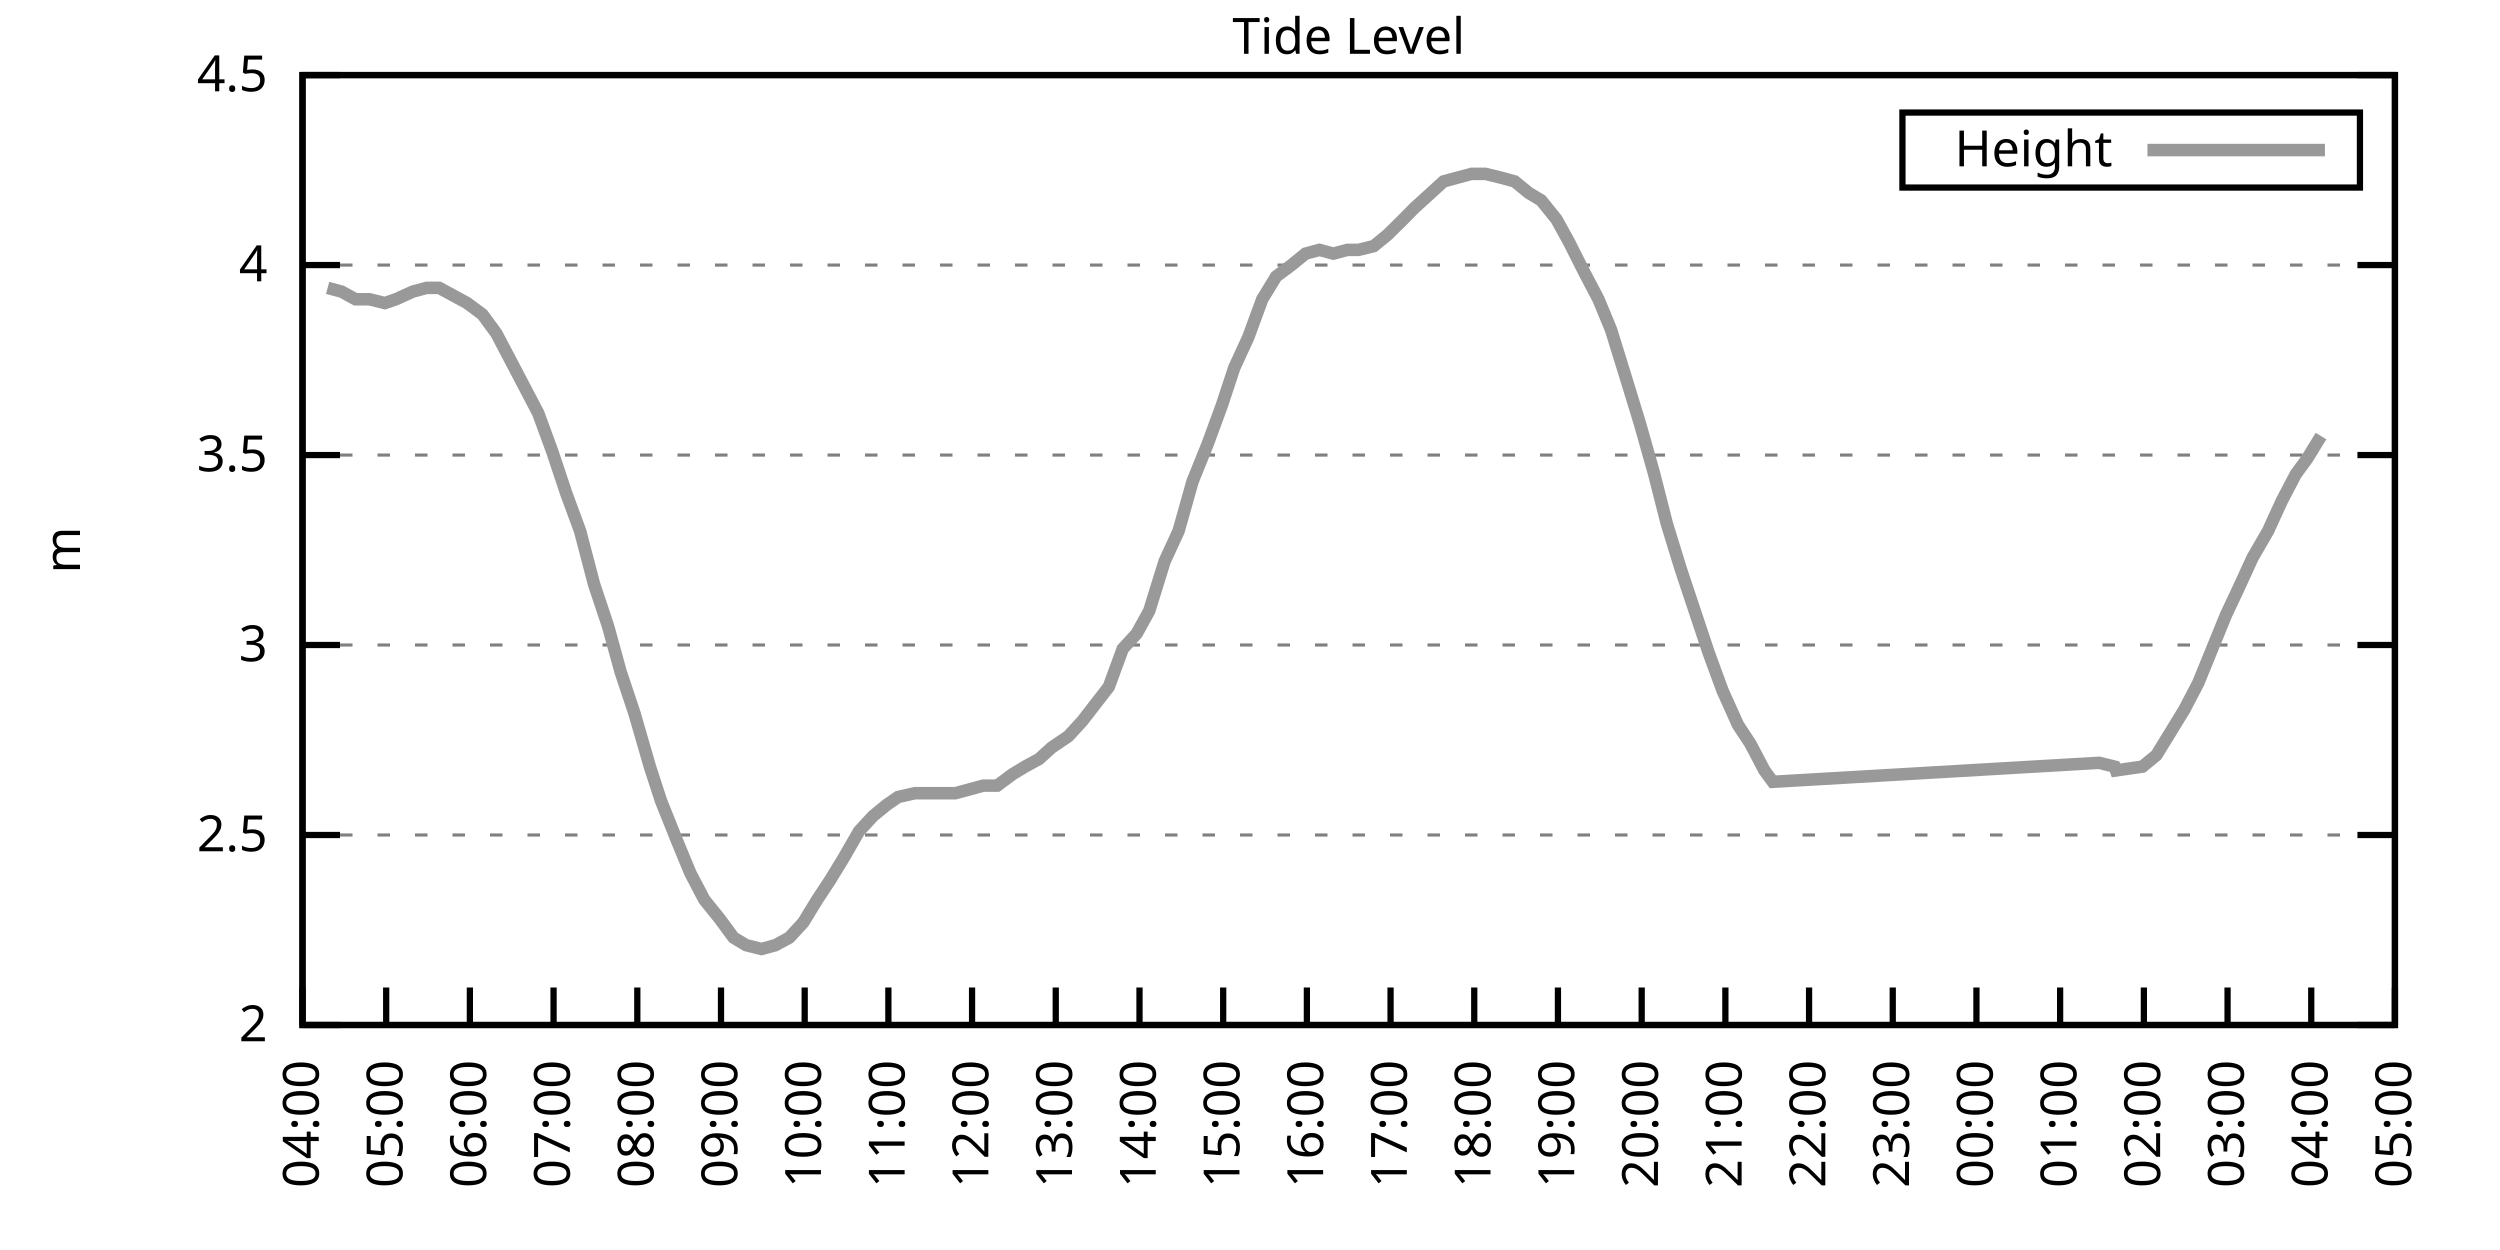
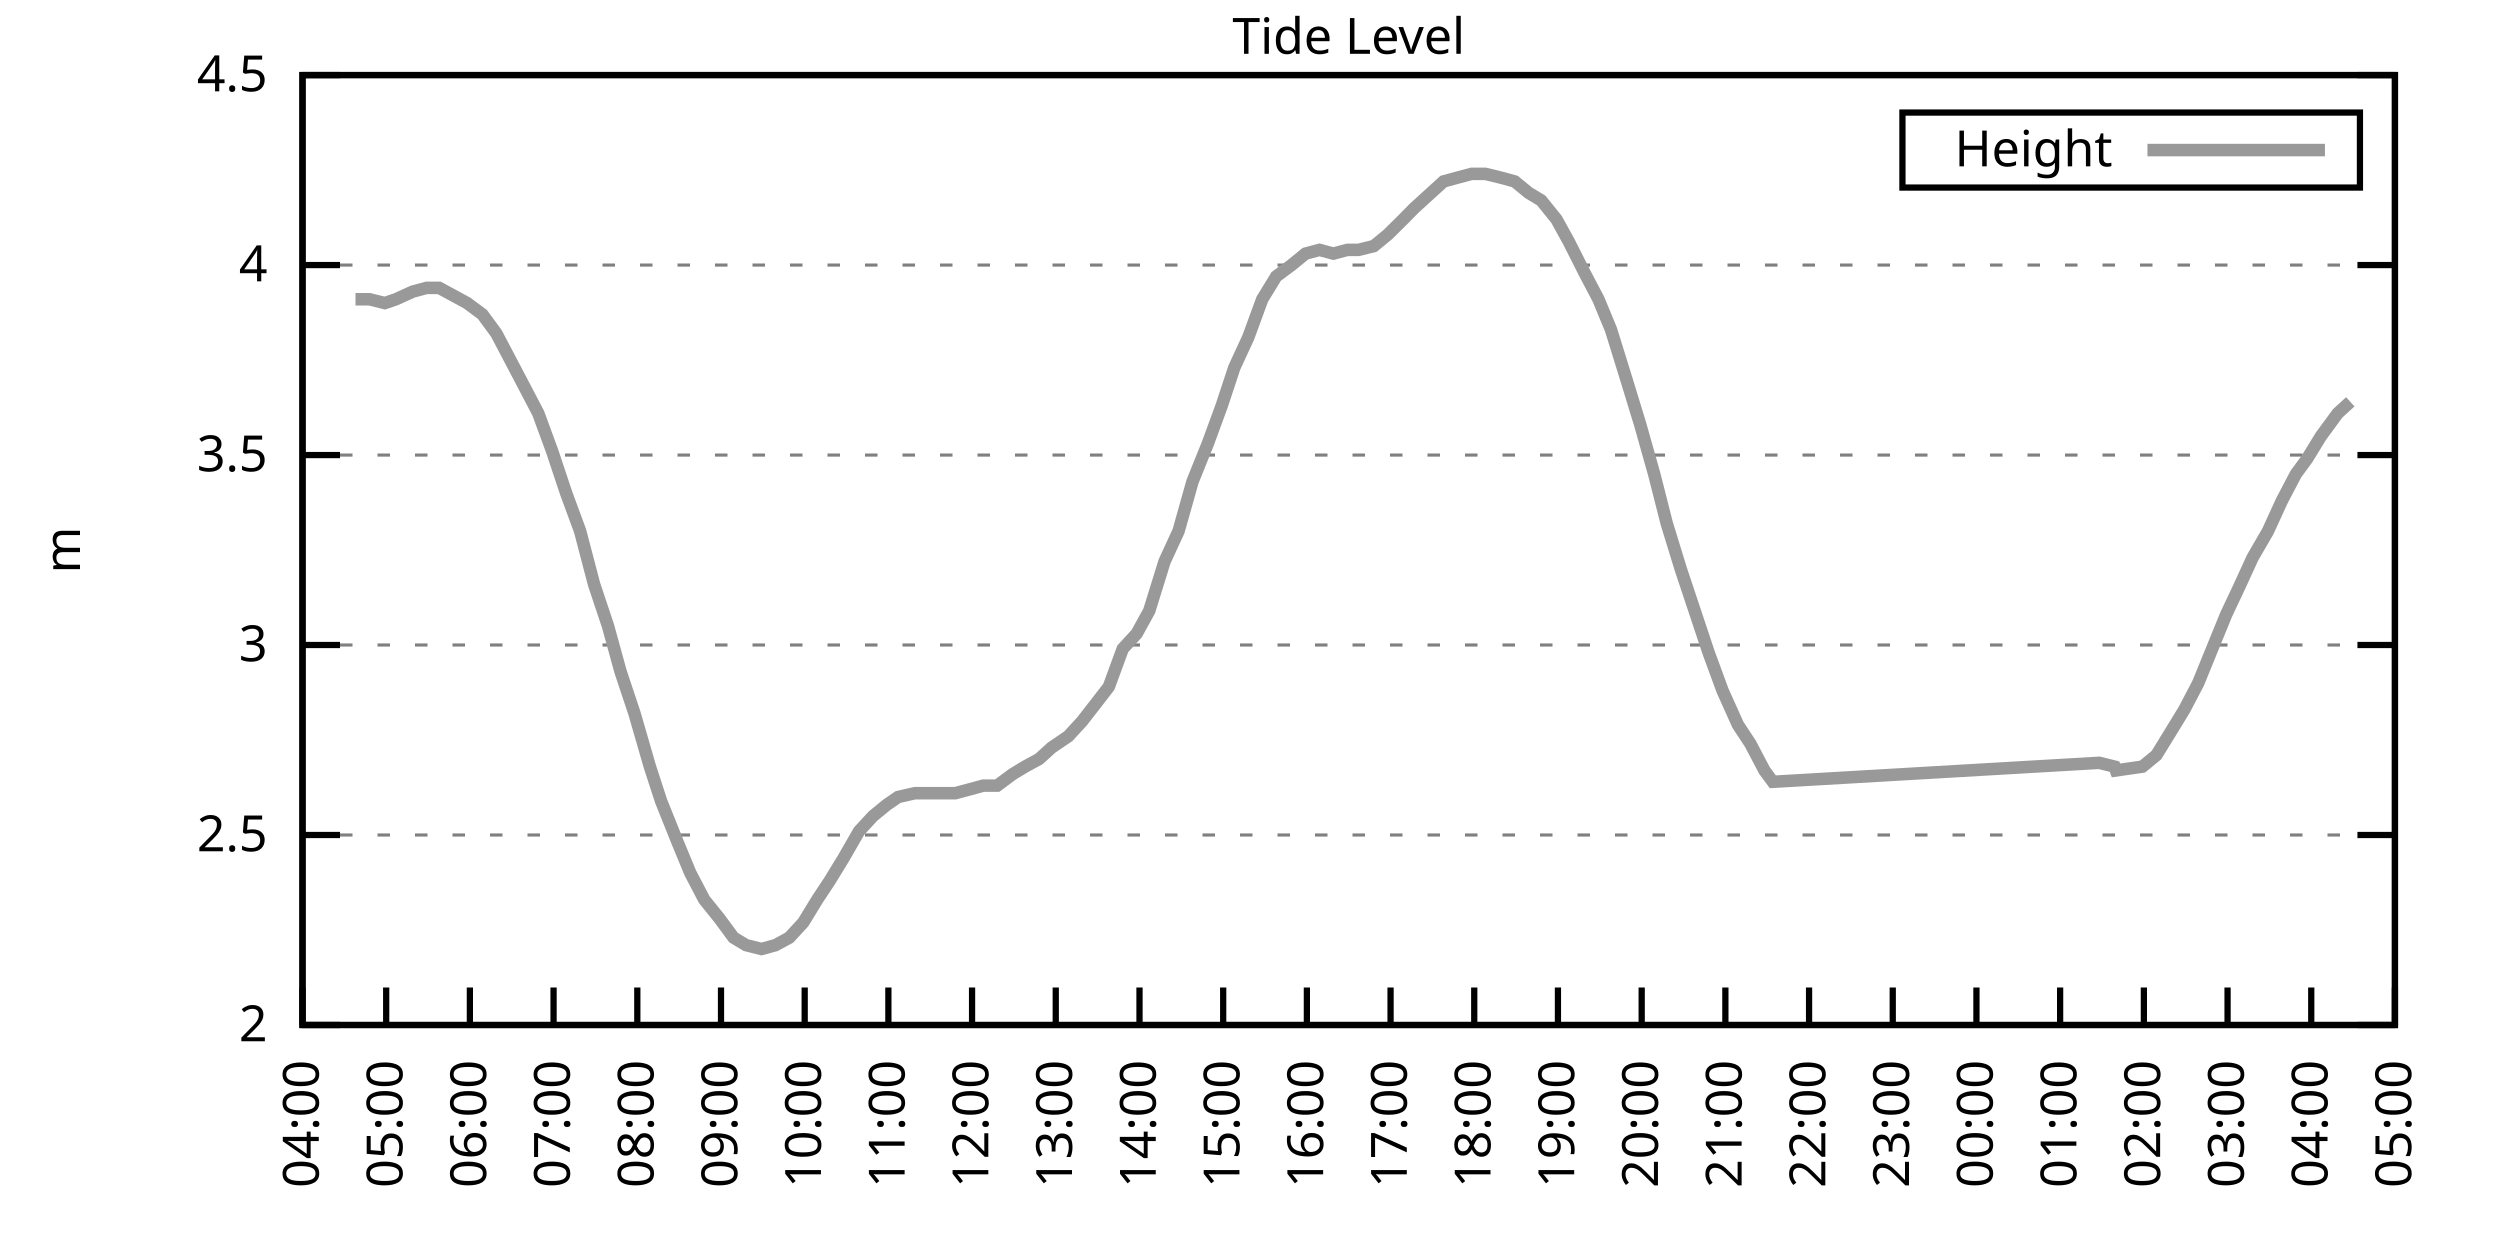
<svg xmlns="http://www.w3.org/2000/svg" xmlns:xlink="http://www.w3.org/1999/xlink" width="400" height="200" viewBox="0 0 400 200">
  <g id="gnuplot_canvas">
    <rect x="0" y="0" width="400" height="200" fill="none" />
    <defs>
      <circle id="gpDot" r="0.5" stroke-width="0.5" stroke="currentColor" />
      <path id="gpPt0" stroke-width="0.333" stroke="currentColor" d="M-1,0 h2 M0,-1 v2" />
      <path id="gpPt1" stroke-width="0.333" stroke="currentColor" d="M-1,-1 L1,1 M1,-1 L-1,1" />
      <path id="gpPt2" stroke-width="0.333" stroke="currentColor" d="M-1,0 L1,0 M0,-1 L0,1 M-1,-1 L1,1 M-1,1 L1,-1" />
      <rect id="gpPt3" stroke-width="0.333" stroke="currentColor" x="-1" y="-1" width="2" height="2" />
      <rect id="gpPt4" stroke-width="0.333" stroke="currentColor" fill="currentColor" x="-1" y="-1" width="2" height="2" />
      <circle id="gpPt5" stroke-width="0.333" stroke="currentColor" cx="0" cy="0" r="1" />
      <use xlink:href="#gpPt5" id="gpPt6" fill="currentColor" stroke="none" />
      <path id="gpPt7" stroke-width="0.333" stroke="currentColor" d="M0,-1.33 L-1.33,0.67 L1.33,0.67 z" />
      <use xlink:href="#gpPt7" id="gpPt8" fill="currentColor" stroke="none" />
      <use xlink:href="#gpPt7" id="gpPt9" stroke="currentColor" transform="rotate(180)" />
      <use xlink:href="#gpPt9" id="gpPt10" fill="currentColor" stroke="none" />
      <use xlink:href="#gpPt3" id="gpPt11" stroke="currentColor" transform="rotate(45)" />
      <use xlink:href="#gpPt11" id="gpPt12" fill="currentColor" stroke="none" />
      <path id="gpPt13" stroke-width="0.333" stroke="currentColor" d="M0,1.330 L1.265,0.411 L0.782,-1.067 L-0.782,-1.076 L-1.265,0.411 z" />
      <use xlink:href="#gpPt13" id="gpPt14" fill="currentColor" stroke="none" />
      <filter id="textbox" filterUnits="objectBoundingBox" x="0" y="0" height="1" width="1">
        <feFlood flood-color="white" flood-opacity="1" result="bgnd" />
        <feComposite in="SourceGraphic" in2="bgnd" operator="atop" />
      </filter>
      <filter id="greybox" filterUnits="objectBoundingBox" x="0" y="0" height="1" width="1">
        <feFlood flood-color="lightgrey" flood-opacity="1" result="grey" />
        <feComposite in="SourceGraphic" in2="grey" operator="atop" />
      </filter>
    </defs>
    <g fill="none" color="white" stroke="currentColor" stroke-width="1.00" stroke-linecap="butt" stroke-linejoin="miter">
</g>
    <g fill="none" color="black" stroke="currentColor" stroke-width="1.00" stroke-linecap="butt" stroke-linejoin="miter">
      <g stroke="none" shape-rendering="crispEdges">
        <polygon fill="rgb(255, 255, 255)" points="48.40,164.00 383.18,164.00 383.18,12.02 48.40,12.02 " />
      </g>
    </g>
    <g fill="none" color="black" stroke="currentColor" stroke-width="1.00" stroke-linecap="butt" stroke-linejoin="miter">
</g>
    <g fill="none" color="black" stroke="black" stroke-width="0.50" stroke-linecap="butt" stroke-linejoin="miter">
</g>
    <g fill="none" color="gray" stroke="currentColor" stroke-width="0.50" stroke-linecap="butt" stroke-linejoin="miter">
      <path stroke="gray" stroke-dasharray="2,4" class="gridline" d="M48.40,164.00 L383.19,164.00  " />
    </g>
    <g fill="none" color="gray" stroke="gray" stroke-width="1.00" stroke-linecap="butt" stroke-linejoin="miter">
</g>
    <g fill="none" color="black" stroke="currentColor" stroke-width="1.00" stroke-linecap="butt" stroke-linejoin="miter">
      <path stroke="black" d="M48.40,164.00 L54.40,164.00 M383.19,164.00 L377.19,164.00  " />
      <g transform="translate(42.80,166.60)" stroke="none" fill="black" font-family="Sans" font-size="8.00" text-anchor="end">
        <text>
          <tspan font-family="Sans"> 2</tspan>
        </text>
      </g>
    </g>
    <g fill="none" color="black" stroke="currentColor" stroke-width="1.00" stroke-linecap="butt" stroke-linejoin="miter">
</g>
    <g fill="none" color="black" stroke="black" stroke-width="0.50" stroke-linecap="butt" stroke-linejoin="miter">
</g>
    <g fill="none" color="gray" stroke="currentColor" stroke-width="0.50" stroke-linecap="butt" stroke-linejoin="miter">
      <path stroke="gray" stroke-dasharray="2,4" class="gridline" d="M48.40,133.60 L383.19,133.60  " />
    </g>
    <g fill="none" color="gray" stroke="gray" stroke-width="1.00" stroke-linecap="butt" stroke-linejoin="miter">
</g>
    <g fill="none" color="black" stroke="currentColor" stroke-width="1.00" stroke-linecap="butt" stroke-linejoin="miter">
      <path stroke="black" d="M48.40,133.60 L54.40,133.60 M383.19,133.60 L377.19,133.60  " />
      <g transform="translate(42.80,136.20)" stroke="none" fill="black" font-family="Sans" font-size="8.00" text-anchor="end">
        <text>
          <tspan font-family="Sans"> 2.5</tspan>
        </text>
      </g>
    </g>
    <g fill="none" color="black" stroke="currentColor" stroke-width="1.00" stroke-linecap="butt" stroke-linejoin="miter">
</g>
    <g fill="none" color="black" stroke="black" stroke-width="0.50" stroke-linecap="butt" stroke-linejoin="miter">
</g>
    <g fill="none" color="gray" stroke="currentColor" stroke-width="0.50" stroke-linecap="butt" stroke-linejoin="miter">
      <path stroke="gray" stroke-dasharray="2,4" class="gridline" d="M48.40,103.20 L383.19,103.20  " />
    </g>
    <g fill="none" color="gray" stroke="gray" stroke-width="1.00" stroke-linecap="butt" stroke-linejoin="miter">
</g>
    <g fill="none" color="black" stroke="currentColor" stroke-width="1.00" stroke-linecap="butt" stroke-linejoin="miter">
      <path stroke="black" d="M48.40,103.20 L54.40,103.20 M383.19,103.20 L377.19,103.20  " />
      <g transform="translate(42.80,105.80)" stroke="none" fill="black" font-family="Sans" font-size="8.00" text-anchor="end">
        <text>
          <tspan font-family="Sans"> 3</tspan>
        </text>
      </g>
    </g>
    <g fill="none" color="black" stroke="currentColor" stroke-width="1.00" stroke-linecap="butt" stroke-linejoin="miter">
</g>
    <g fill="none" color="black" stroke="black" stroke-width="0.50" stroke-linecap="butt" stroke-linejoin="miter">
</g>
    <g fill="none" color="gray" stroke="currentColor" stroke-width="0.50" stroke-linecap="butt" stroke-linejoin="miter">
      <path stroke="gray" stroke-dasharray="2,4" class="gridline" d="M48.40,72.81 L383.19,72.81  " />
    </g>
    <g fill="none" color="gray" stroke="gray" stroke-width="1.00" stroke-linecap="butt" stroke-linejoin="miter">
</g>
    <g fill="none" color="black" stroke="currentColor" stroke-width="1.00" stroke-linecap="butt" stroke-linejoin="miter">
      <path stroke="black" d="M48.40,72.81 L54.40,72.81 M383.19,72.81 L377.19,72.81  " />
      <g transform="translate(42.80,75.41)" stroke="none" fill="black" font-family="Sans" font-size="8.00" text-anchor="end">
        <text>
          <tspan font-family="Sans"> 3.5</tspan>
        </text>
      </g>
    </g>
    <g fill="none" color="black" stroke="currentColor" stroke-width="1.00" stroke-linecap="butt" stroke-linejoin="miter">
</g>
    <g fill="none" color="black" stroke="black" stroke-width="0.50" stroke-linecap="butt" stroke-linejoin="miter">
</g>
    <g fill="none" color="gray" stroke="currentColor" stroke-width="0.50" stroke-linecap="butt" stroke-linejoin="miter">
      <path stroke="gray" stroke-dasharray="2,4" class="gridline" d="M48.40,42.41 L383.19,42.41  " />
    </g>
    <g fill="none" color="gray" stroke="gray" stroke-width="1.00" stroke-linecap="butt" stroke-linejoin="miter">
</g>
    <g fill="none" color="black" stroke="currentColor" stroke-width="1.00" stroke-linecap="butt" stroke-linejoin="miter">
      <path stroke="black" d="M48.40,42.41 L54.40,42.41 M383.19,42.41 L377.19,42.41  " />
      <g transform="translate(42.80,45.01)" stroke="none" fill="black" font-family="Sans" font-size="8.00" text-anchor="end">
        <text>
          <tspan font-family="Sans"> 4</tspan>
        </text>
      </g>
    </g>
    <g fill="none" color="black" stroke="currentColor" stroke-width="1.00" stroke-linecap="butt" stroke-linejoin="miter">
</g>
    <g fill="none" color="black" stroke="black" stroke-width="0.50" stroke-linecap="butt" stroke-linejoin="miter">
</g>
    <g fill="none" color="gray" stroke="currentColor" stroke-width="0.50" stroke-linecap="butt" stroke-linejoin="miter">
      <path stroke="gray" stroke-dasharray="2,4" class="gridline" d="M48.40,12.01 L383.19,12.01  " />
    </g>
    <g fill="none" color="gray" stroke="gray" stroke-width="1.00" stroke-linecap="butt" stroke-linejoin="miter">
</g>
    <g fill="none" color="black" stroke="currentColor" stroke-width="1.00" stroke-linecap="butt" stroke-linejoin="miter">
      <path stroke="black" d="M48.40,12.01 L54.40,12.01 M383.19,12.01 L377.19,12.01  " />
      <g transform="translate(42.80,14.61)" stroke="none" fill="black" font-family="Sans" font-size="8.00" text-anchor="end">
        <text>
          <tspan font-family="Sans"> 4.5</tspan>
        </text>
      </g>
    </g>
    <g fill="none" color="black" stroke="currentColor" stroke-width="1.00" stroke-linecap="butt" stroke-linejoin="miter">
      <path stroke="black" d="M48.40,164.00 L48.40,158.00  " />
      <g transform="translate(51.00,169.60) rotate(270.00)" stroke="none" fill="black" font-family="Sans" font-size="8.00" text-anchor="end">
        <text>
          <tspan font-family="Sans">04:00</tspan>
        </text>
      </g>
    </g>
    <g fill="none" color="black" stroke="currentColor" stroke-width="1.00" stroke-linecap="butt" stroke-linejoin="miter">
      <path stroke="black" d="M61.79,164.00 L61.79,158.00  " />
      <g transform="translate(64.39,169.60) rotate(270.00)" stroke="none" fill="black" font-family="Sans" font-size="8.00" text-anchor="end">
        <text>
          <tspan font-family="Sans">05:00</tspan>
        </text>
      </g>
    </g>
    <g fill="none" color="black" stroke="currentColor" stroke-width="1.00" stroke-linecap="butt" stroke-linejoin="miter">
      <path stroke="black" d="M75.18,164.00 L75.18,158.00  " />
      <g transform="translate(77.78,169.60) rotate(270.00)" stroke="none" fill="black" font-family="Sans" font-size="8.00" text-anchor="end">
        <text>
          <tspan font-family="Sans">06:00</tspan>
        </text>
      </g>
    </g>
    <g fill="none" color="black" stroke="currentColor" stroke-width="1.00" stroke-linecap="butt" stroke-linejoin="miter">
      <path stroke="black" d="M88.57,164.00 L88.57,158.00  " />
      <g transform="translate(91.17,169.60) rotate(270.00)" stroke="none" fill="black" font-family="Sans" font-size="8.00" text-anchor="end">
        <text>
          <tspan font-family="Sans">07:00</tspan>
        </text>
      </g>
    </g>
    <g fill="none" color="black" stroke="currentColor" stroke-width="1.00" stroke-linecap="butt" stroke-linejoin="miter">
      <path stroke="black" d="M101.97,164.00 L101.97,158.00  " />
      <g transform="translate(104.57,169.60) rotate(270.00)" stroke="none" fill="black" font-family="Sans" font-size="8.00" text-anchor="end">
        <text>
          <tspan font-family="Sans">08:00</tspan>
        </text>
      </g>
    </g>
    <g fill="none" color="black" stroke="currentColor" stroke-width="1.00" stroke-linecap="butt" stroke-linejoin="miter">
      <path stroke="black" d="M115.36,164.00 L115.36,158.00  " />
      <g transform="translate(117.96,169.60) rotate(270.00)" stroke="none" fill="black" font-family="Sans" font-size="8.00" text-anchor="end">
        <text>
          <tspan font-family="Sans">09:00</tspan>
        </text>
      </g>
    </g>
    <g fill="none" color="black" stroke="currentColor" stroke-width="1.00" stroke-linecap="butt" stroke-linejoin="miter">
      <path stroke="black" d="M128.75,164.00 L128.75,158.00  " />
      <g transform="translate(131.35,169.60) rotate(270.00)" stroke="none" fill="black" font-family="Sans" font-size="8.00" text-anchor="end">
        <text>
          <tspan font-family="Sans">10:00</tspan>
        </text>
      </g>
    </g>
    <g fill="none" color="black" stroke="currentColor" stroke-width="1.00" stroke-linecap="butt" stroke-linejoin="miter">
      <path stroke="black" d="M142.14,164.00 L142.14,158.00  " />
      <g transform="translate(144.74,169.60) rotate(270.00)" stroke="none" fill="black" font-family="Sans" font-size="8.00" text-anchor="end">
        <text>
          <tspan font-family="Sans">11:00</tspan>
        </text>
      </g>
    </g>
    <g fill="none" color="black" stroke="currentColor" stroke-width="1.00" stroke-linecap="butt" stroke-linejoin="miter">
      <path stroke="black" d="M155.53,164.00 L155.53,158.00  " />
      <g transform="translate(158.13,169.60) rotate(270.00)" stroke="none" fill="black" font-family="Sans" font-size="8.00" text-anchor="end">
        <text>
          <tspan font-family="Sans">12:00</tspan>
        </text>
      </g>
    </g>
    <g fill="none" color="black" stroke="currentColor" stroke-width="1.00" stroke-linecap="butt" stroke-linejoin="miter">
      <path stroke="black" d="M168.92,164.00 L168.92,158.00  " />
      <g transform="translate(171.52,169.60) rotate(270.00)" stroke="none" fill="black" font-family="Sans" font-size="8.00" text-anchor="end">
        <text>
          <tspan font-family="Sans">13:00</tspan>
        </text>
      </g>
    </g>
    <g fill="none" color="black" stroke="currentColor" stroke-width="1.00" stroke-linecap="butt" stroke-linejoin="miter">
      <path stroke="black" d="M182.32,164.00 L182.32,158.00  " />
      <g transform="translate(184.92,169.60) rotate(270.00)" stroke="none" fill="black" font-family="Sans" font-size="8.00" text-anchor="end">
        <text>
          <tspan font-family="Sans">14:00</tspan>
        </text>
      </g>
    </g>
    <g fill="none" color="black" stroke="currentColor" stroke-width="1.00" stroke-linecap="butt" stroke-linejoin="miter">
      <path stroke="black" d="M195.71,164.00 L195.71,158.00  " />
      <g transform="translate(198.31,169.60) rotate(270.00)" stroke="none" fill="black" font-family="Sans" font-size="8.00" text-anchor="end">
        <text>
          <tspan font-family="Sans">15:00</tspan>
        </text>
      </g>
    </g>
    <g fill="none" color="black" stroke="currentColor" stroke-width="1.00" stroke-linecap="butt" stroke-linejoin="miter">
      <path stroke="black" d="M209.10,164.00 L209.10,158.00  " />
      <g transform="translate(211.70,169.60) rotate(270.00)" stroke="none" fill="black" font-family="Sans" font-size="8.00" text-anchor="end">
        <text>
          <tspan font-family="Sans">16:00</tspan>
        </text>
      </g>
    </g>
    <g fill="none" color="black" stroke="currentColor" stroke-width="1.00" stroke-linecap="butt" stroke-linejoin="miter">
      <path stroke="black" d="M222.49,164.00 L222.49,158.00  " />
      <g transform="translate(225.09,169.60) rotate(270.00)" stroke="none" fill="black" font-family="Sans" font-size="8.00" text-anchor="end">
        <text>
          <tspan font-family="Sans">17:00</tspan>
        </text>
      </g>
    </g>
    <g fill="none" color="black" stroke="currentColor" stroke-width="1.00" stroke-linecap="butt" stroke-linejoin="miter">
      <path stroke="black" d="M235.88,164.00 L235.88,158.00  " />
      <g transform="translate(238.48,169.60) rotate(270.00)" stroke="none" fill="black" font-family="Sans" font-size="8.00" text-anchor="end">
        <text>
          <tspan font-family="Sans">18:00</tspan>
        </text>
      </g>
    </g>
    <g fill="none" color="black" stroke="currentColor" stroke-width="1.00" stroke-linecap="butt" stroke-linejoin="miter">
      <path stroke="black" d="M249.27,164.00 L249.27,158.00  " />
      <g transform="translate(251.87,169.60) rotate(270.00)" stroke="none" fill="black" font-family="Sans" font-size="8.00" text-anchor="end">
        <text>
          <tspan font-family="Sans">19:00</tspan>
        </text>
      </g>
    </g>
    <g fill="none" color="black" stroke="currentColor" stroke-width="1.00" stroke-linecap="butt" stroke-linejoin="miter">
      <path stroke="black" d="M262.67,164.00 L262.67,158.00  " />
      <g transform="translate(265.27,169.60) rotate(270.00)" stroke="none" fill="black" font-family="Sans" font-size="8.00" text-anchor="end">
        <text>
          <tspan font-family="Sans">20:00</tspan>
        </text>
      </g>
    </g>
    <g fill="none" color="black" stroke="currentColor" stroke-width="1.00" stroke-linecap="butt" stroke-linejoin="miter">
      <path stroke="black" d="M276.06,164.00 L276.06,158.00  " />
      <g transform="translate(278.66,169.60) rotate(270.00)" stroke="none" fill="black" font-family="Sans" font-size="8.00" text-anchor="end">
        <text>
          <tspan font-family="Sans">21:00</tspan>
        </text>
      </g>
    </g>
    <g fill="none" color="black" stroke="currentColor" stroke-width="1.00" stroke-linecap="butt" stroke-linejoin="miter">
      <path stroke="black" d="M289.45,164.00 L289.45,158.00  " />
      <g transform="translate(292.05,169.60) rotate(270.00)" stroke="none" fill="black" font-family="Sans" font-size="8.00" text-anchor="end">
        <text>
          <tspan font-family="Sans">22:00</tspan>
        </text>
      </g>
    </g>
    <g fill="none" color="black" stroke="currentColor" stroke-width="1.00" stroke-linecap="butt" stroke-linejoin="miter">
      <path stroke="black" d="M302.84,164.00 L302.84,158.00  " />
      <g transform="translate(305.44,169.60) rotate(270.00)" stroke="none" fill="black" font-family="Sans" font-size="8.00" text-anchor="end">
        <text>
          <tspan font-family="Sans">23:00</tspan>
        </text>
      </g>
    </g>
    <g fill="none" color="black" stroke="currentColor" stroke-width="1.00" stroke-linecap="butt" stroke-linejoin="miter">
      <path stroke="black" d="M316.23,164.00 L316.23,158.00  " />
      <g transform="translate(318.83,169.60) rotate(270.00)" stroke="none" fill="black" font-family="Sans" font-size="8.00" text-anchor="end">
        <text>
          <tspan font-family="Sans">00:00</tspan>
        </text>
      </g>
    </g>
    <g fill="none" color="black" stroke="currentColor" stroke-width="1.00" stroke-linecap="butt" stroke-linejoin="miter">
      <path stroke="black" d="M329.62,164.00 L329.62,158.00  " />
      <g transform="translate(332.22,169.60) rotate(270.00)" stroke="none" fill="black" font-family="Sans" font-size="8.00" text-anchor="end">
        <text>
          <tspan font-family="Sans">01:00</tspan>
        </text>
      </g>
    </g>
    <g fill="none" color="black" stroke="currentColor" stroke-width="1.00" stroke-linecap="butt" stroke-linejoin="miter">
      <path stroke="black" d="M343.02,164.00 L343.02,158.00  " />
      <g transform="translate(345.62,169.60) rotate(270.00)" stroke="none" fill="black" font-family="Sans" font-size="8.00" text-anchor="end">
        <text>
          <tspan font-family="Sans">02:00</tspan>
        </text>
      </g>
    </g>
    <g fill="none" color="black" stroke="currentColor" stroke-width="1.00" stroke-linecap="butt" stroke-linejoin="miter">
      <path stroke="black" d="M356.41,164.00 L356.41,158.00  " />
      <g transform="translate(359.01,169.60) rotate(270.00)" stroke="none" fill="black" font-family="Sans" font-size="8.00" text-anchor="end">
        <text>
          <tspan font-family="Sans">03:00</tspan>
        </text>
      </g>
    </g>
    <g fill="none" color="black" stroke="currentColor" stroke-width="1.00" stroke-linecap="butt" stroke-linejoin="miter">
      <path stroke="black" d="M369.80,164.00 L369.80,158.00  " />
      <g transform="translate(372.40,169.60) rotate(270.00)" stroke="none" fill="black" font-family="Sans" font-size="8.00" text-anchor="end">
        <text>
          <tspan font-family="Sans">04:00</tspan>
        </text>
      </g>
    </g>
    <g fill="none" color="black" stroke="currentColor" stroke-width="1.00" stroke-linecap="butt" stroke-linejoin="miter">
      <path stroke="black" d="M383.19,164.00 L383.19,158.00  " />
      <g transform="translate(385.79,169.60) rotate(270.00)" stroke="none" fill="black" font-family="Sans" font-size="8.00" text-anchor="end">
        <text>
          <tspan font-family="Sans">05:00</tspan>
        </text>
      </g>
    </g>
    <g fill="none" color="black" stroke="currentColor" stroke-width="1.00" stroke-linecap="butt" stroke-linejoin="miter">
</g>
    <g fill="none" color="black" stroke="currentColor" stroke-width="1.00" stroke-linecap="butt" stroke-linejoin="miter">
      <path stroke="black" d="M48.40,12.01 L48.40,164.00 L383.19,164.00 L383.19,12.01 L48.40,12.01 Z  " />
    </g>
    <g fill="none" color="black" stroke="currentColor" stroke-width="1.00" stroke-linecap="butt" stroke-linejoin="miter">
</g>
    <g fill="none" color="black" stroke="currentColor" stroke-width="1.00" stroke-linecap="butt" stroke-linejoin="miter">
      <path stroke="black" d="M304.39,30.01 L304.39,18.01 L377.59,18.01 L377.59,30.01 L304.39,30.01 Z  " />
    </g>
    <g id="Tide_level_plot_1">
      <g fill="none" color="white" stroke="black" stroke-width="2.00" stroke-linecap="butt" stroke-linejoin="miter">
</g>
      <g fill="none" color="black" stroke="currentColor" stroke-width="2.00" stroke-linecap="butt" stroke-linejoin="miter">
        <g transform="translate(337.99,26.61)" stroke="none" fill="black" font-family="Sans" font-size="8.00" text-anchor="end">
          <text>
            <tspan font-family="Sans">Height</tspan>
          </text>
        </g>
      </g>
      <g fill="none" color="black" stroke="currentColor" stroke-width="2.00" stroke-linecap="butt" stroke-linejoin="miter">
-         <path stroke="rgb(153, 153, 153)" d="M343.59,24.01 L371.99,24.01 M52.42,46.06 L54.65,46.66 L56.88,47.88 L59.11,47.88 L61.57,48.49 L63.35,47.88   L66.03,46.66 L68.26,46.06 L70.27,46.06 L72.50,47.27 L74.74,48.49 L77.19,50.31 L79.42,53.35 L81.66,57.61   L83.89,61.86 L86.12,66.12 L88.35,72.20 L90.58,78.89 L92.82,84.97 L95.05,93.48 L97.28,100.16 L99.29,107.46   L101.52,114.15 L103.98,122.66 L105.76,128.13 L108.44,134.82 L110.45,139.68 L112.68,143.94 L115.13,146.98 L117.37,150.02   L119.38,151.23 L121.83,151.84 L124.06,151.23 L126.29,150.02 L128.53,147.59 L130.76,143.94 L132.77,140.90 L135.00,137.25   L137.45,132.99 L139.69,130.56 L141.92,128.74 L143.70,127.52 L146.38,126.91 L148.61,126.91 L150.85,126.91 L152.85,126.91   L155.09,126.31 L157.32,125.70 L159.55,125.70 L162.01,123.87 L164.01,122.66 L166.25,121.44 L168.25,119.62 L170.93,117.80   L173.17,115.36 L177.41,109.89 L179.64,103.81 L181.87,101.38 L183.88,97.73 L186.33,89.83 L188.57,84.97 L190.80,77.06   L193.25,70.98 L195.48,64.90 L197.49,58.82 L199.73,53.96 L201.96,47.88 L204.19,44.23 L206.64,42.41 L208.88,40.58   L211.11,39.98 L213.34,40.58 L215.57,39.98 L217.36,39.98 L219.81,39.37 L222.04,37.54 L224.50,35.11 L226.29,33.29   L228.96,30.86 L230.97,29.03 L233.20,28.42 L235.44,27.82 L237.67,27.82 L240.12,28.42 L242.36,29.03 L244.59,30.86   L246.60,32.07 L249.05,35.11 L251.06,38.76 L253.51,43.62 L255.75,47.88 L257.76,52.74 L260.21,60.65 L262.44,67.94   L264.67,75.85 L266.68,83.75 L268.92,91.04 L271.15,97.73 L273.38,104.42 L275.61,110.50 L278.07,115.97 L280.07,119.01   L282.31,123.27 L283.65,125.09 L335.87,122.05 L338.33,122.66 L338.55,123.27 L342.79,122.66 L345.02,120.83 L347.26,117.19   L349.49,113.54 L351.72,109.28 L353.95,103.81 L356.18,98.34 L358.19,94.08 L360.42,89.22 L362.88,84.97 L365.11,80.10   L367.34,75.85 L369.13,73.41 L371.36,69.77  " />
+         <path stroke="rgb(153, 153, 153)" d="M343.59,24.01 L371.99,24.01 M56.88,47.88 L59.11,47.88 L61.57,48.49 L63.35,47.88 L66.03,46.66 L68.26,46.06   L70.27,46.06 L72.50,47.27 L74.74,48.49 L77.19,50.31 L79.42,53.35 L81.66,57.61 L83.89,61.86 L86.12,66.12   L88.35,72.20 L90.58,78.89 L92.82,84.97 L95.05,93.48 L97.28,100.16 L99.29,107.46 L101.52,114.15 L103.98,122.66   L105.76,128.13 L108.44,134.82 L110.45,139.68 L112.68,143.94 L115.13,146.98 L117.37,150.02 L119.38,151.23 L121.83,151.84   L124.06,151.23 L126.29,150.02 L128.53,147.59 L130.76,143.94 L132.77,140.90 L135.00,137.25 L137.45,132.99 L139.69,130.56   L141.92,128.74 L143.70,127.52 L146.38,126.91 L148.61,126.91 L150.85,126.91 L152.85,126.91 L155.09,126.31 L157.32,125.70   L159.55,125.70 L162.01,123.87 L164.01,122.66 L166.25,121.44 L168.25,119.62 L170.93,117.80 L173.17,115.36 L177.41,109.89   L179.64,103.81 L181.87,101.38 L183.88,97.73 L186.33,89.83 L188.57,84.97 L190.80,77.06 L193.25,70.98 L195.48,64.90   L197.49,58.82 L199.73,53.96 L201.96,47.88 L204.19,44.23 L206.64,42.41 L208.88,40.58 L211.11,39.98 L213.34,40.58   L215.57,39.98 L217.36,39.98 L219.81,39.37 L222.04,37.54 L224.50,35.11 L226.29,33.29 L228.96,30.86 L230.97,29.03   L233.20,28.42 L235.44,27.82 L237.67,27.82 L240.12,28.42 L242.36,29.03 L244.59,30.86 L246.60,32.07 L249.05,35.11   L251.06,38.76 L253.51,43.62 L255.75,47.88 L257.76,52.74 L260.21,60.65 L262.44,67.94 L264.67,75.85 L266.68,83.75   L268.92,91.04 L271.15,97.73 L273.38,104.42 L275.61,110.50 L278.07,115.97 L280.07,119.01 L282.31,123.27 L283.65,125.09   L335.87,122.05 L338.33,122.66 L338.55,123.27 L342.79,122.66 L345.02,120.83 L347.26,117.19 L349.49,113.54 L351.72,109.28   L353.95,103.81 L356.18,98.34 L358.19,94.08 L360.42,89.22 L362.88,84.97 L365.11,80.10 L367.34,75.85 L369.13,73.41   L371.36,69.77 L374.04,66.12 L376.05,64.29  " />
      </g>
    </g>
    <g fill="none" color="black" stroke="currentColor" stroke-width="2.00" stroke-linecap="butt" stroke-linejoin="miter">
</g>
    <g fill="none" color="black" stroke="black" stroke-width="1.00" stroke-linecap="butt" stroke-linejoin="miter">
</g>
    <g fill="none" color="black" stroke="currentColor" stroke-width="1.00" stroke-linecap="butt" stroke-linejoin="miter">
      <path stroke="black" d="M48.40,12.01 L48.40,164.00 L383.19,164.00 L383.19,12.01 L48.40,12.01 Z  " />
      <g transform="translate(12.80,88.01) rotate(270.00)" stroke="none" fill="black" font-family="Sans" font-size="8.00" text-anchor="middle">
        <text>
          <tspan font-family="Sans">m</tspan>
        </text>
      </g>
    </g>
    <g fill="none" color="black" stroke="currentColor" stroke-width="1.00" stroke-linecap="butt" stroke-linejoin="miter">
</g>
    <g fill="none" color="black" stroke="currentColor" stroke-width="1.00" stroke-linecap="butt" stroke-linejoin="miter">
      <g transform="translate(215.79,8.61)" stroke="none" fill="black" font-family="Sans" font-size="8.00" text-anchor="middle">
        <text>
          <tspan font-family="Sans">Tide Level</tspan>
        </text>
      </g>
    </g>
    <g fill="none" color="black" stroke="currentColor" stroke-width="1.00" stroke-linecap="butt" stroke-linejoin="miter">
</g>
  </g>
</svg>
